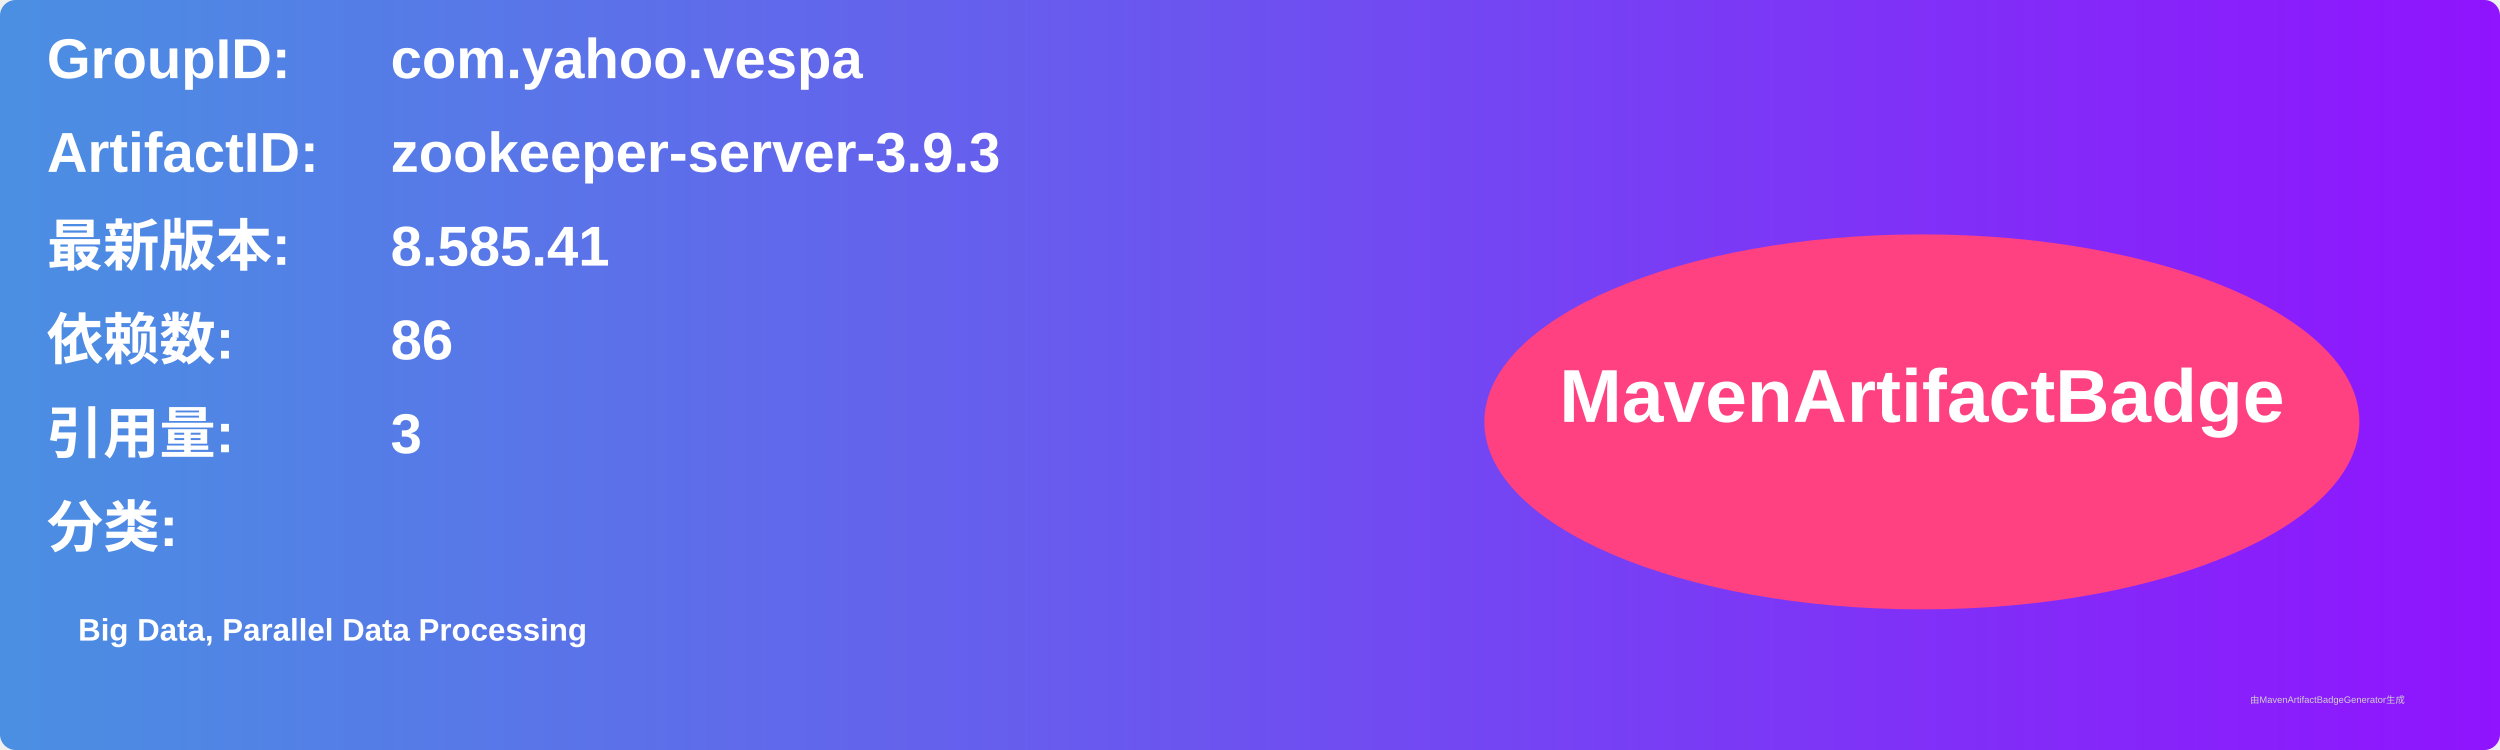
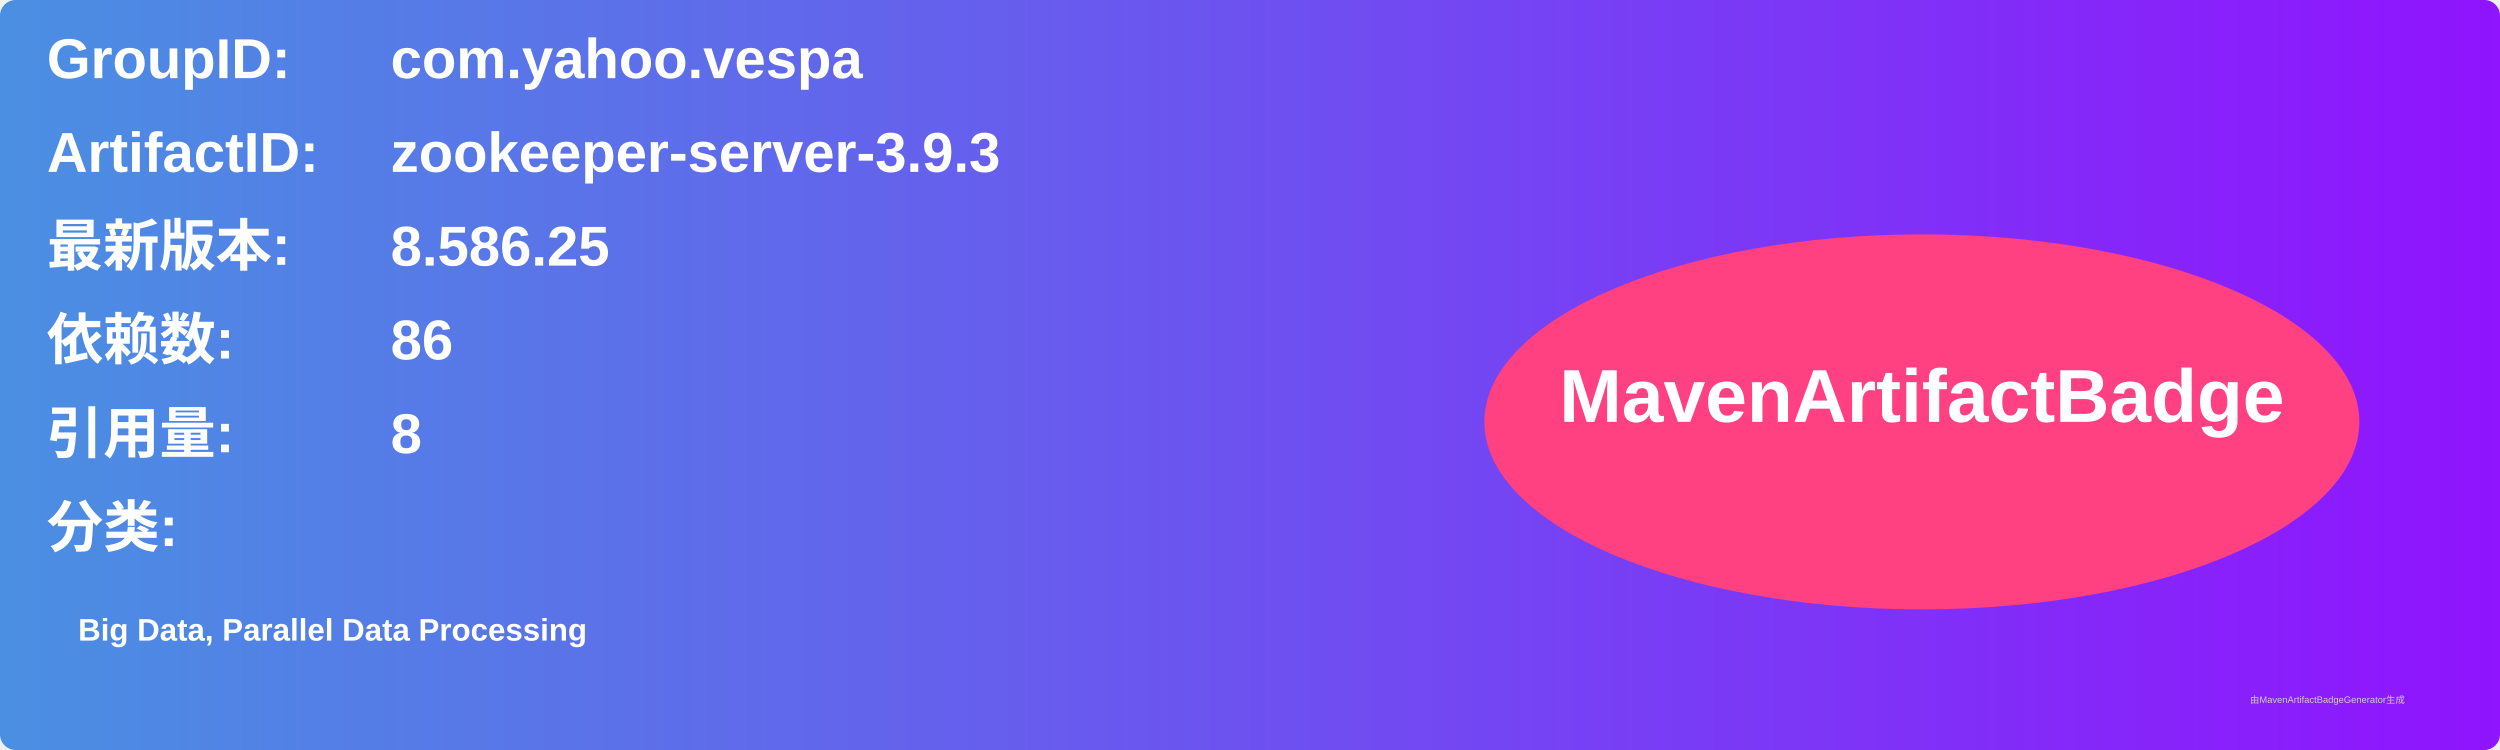
<svg xmlns="http://www.w3.org/2000/svg" width="800" height="240" viewBox="0 0 800 240">
  <linearGradient id="grad" x1="0%" y1="0%" x2="100%" y2="0%">
    <stop offset="0%" stop-color="#4a90e2" />
    <stop offset="100%" stop-color="#9013fe" />
  </linearGradient>
  <rect width="100%" height="100%" rx="5" ry="5" fill="url(#grad)" />
  <g transform="translate(15, 15)">
    <text x="0" y="10" font-family="Arial" font-size="18" fill="white" font-weight="bold" width="260">GroupID:</text>
    <text x="110" y="10" font-family="Arial" font-size="18" fill="white" font-weight="bold" width="460">com.yahoo.vespa</text>
    <text x="0" y="40" font-family="Arial" font-size="18" fill="white" font-weight="bold" width="260">ArtifactID:</text>
    <text x="110" y="40" font-family="Arial" font-size="18" fill="white" font-weight="bold" width="460">zookeeper-server-3.9.3</text>
    <text x="0" y="70" font-family="Arial" font-size="18" fill="white" font-weight="bold">最新版本:</text>
    <text x="110" y="70" font-family="Arial" font-size="18" fill="white" font-weight="bold">
-       <tspan font-weight="bold">8.585.41</tspan>
+       <tspan font-weight="bold">8.586.25</tspan>
    </text>
    <text x="0" y="100" font-family="Arial" font-size="18" fill="white" font-weight="bold">依赖数: </text>
    <text x="110" y="100" font-family="Arial" font-size="18" fill="white">
      <tspan font-weight="bold">86</tspan>
    </text>
    <text x="0" y="130" font-family="Arial" font-size="18" fill="white" font-weight="bold">引用量: </text>
    <text x="110" y="130" font-family="Arial" font-size="18" fill="white">
-       <tspan font-weight="bold">3</tspan>
+       <tspan font-weight="bold">8</tspan>
    </text>
    <text x="0" y="160" font-family="Arial" font-size="18" fill="white" font-weight="bold">分类:</text>
    <text x="10" y="190" font-family="Arial" font-size="10" fill="white">
      <tspan font-weight="bold">Big Data, Parallel Data Processing</tspan>
    </text>
    <ellipse cx="600" cy="120" rx="140" ry="60" fill="#ff4081" />
    <text x="600" y="120" text-anchor="middle" font-family="Arial" font-size="24" fill="white" font-weight="bold">MavenArtifactBadge</text>
  </g>
  <text x="720" y="225" font-family="Arial" font-size="3" fill="#d0d0d0">由MavenArtifactBadgeGenerator生成</text>
</svg>
